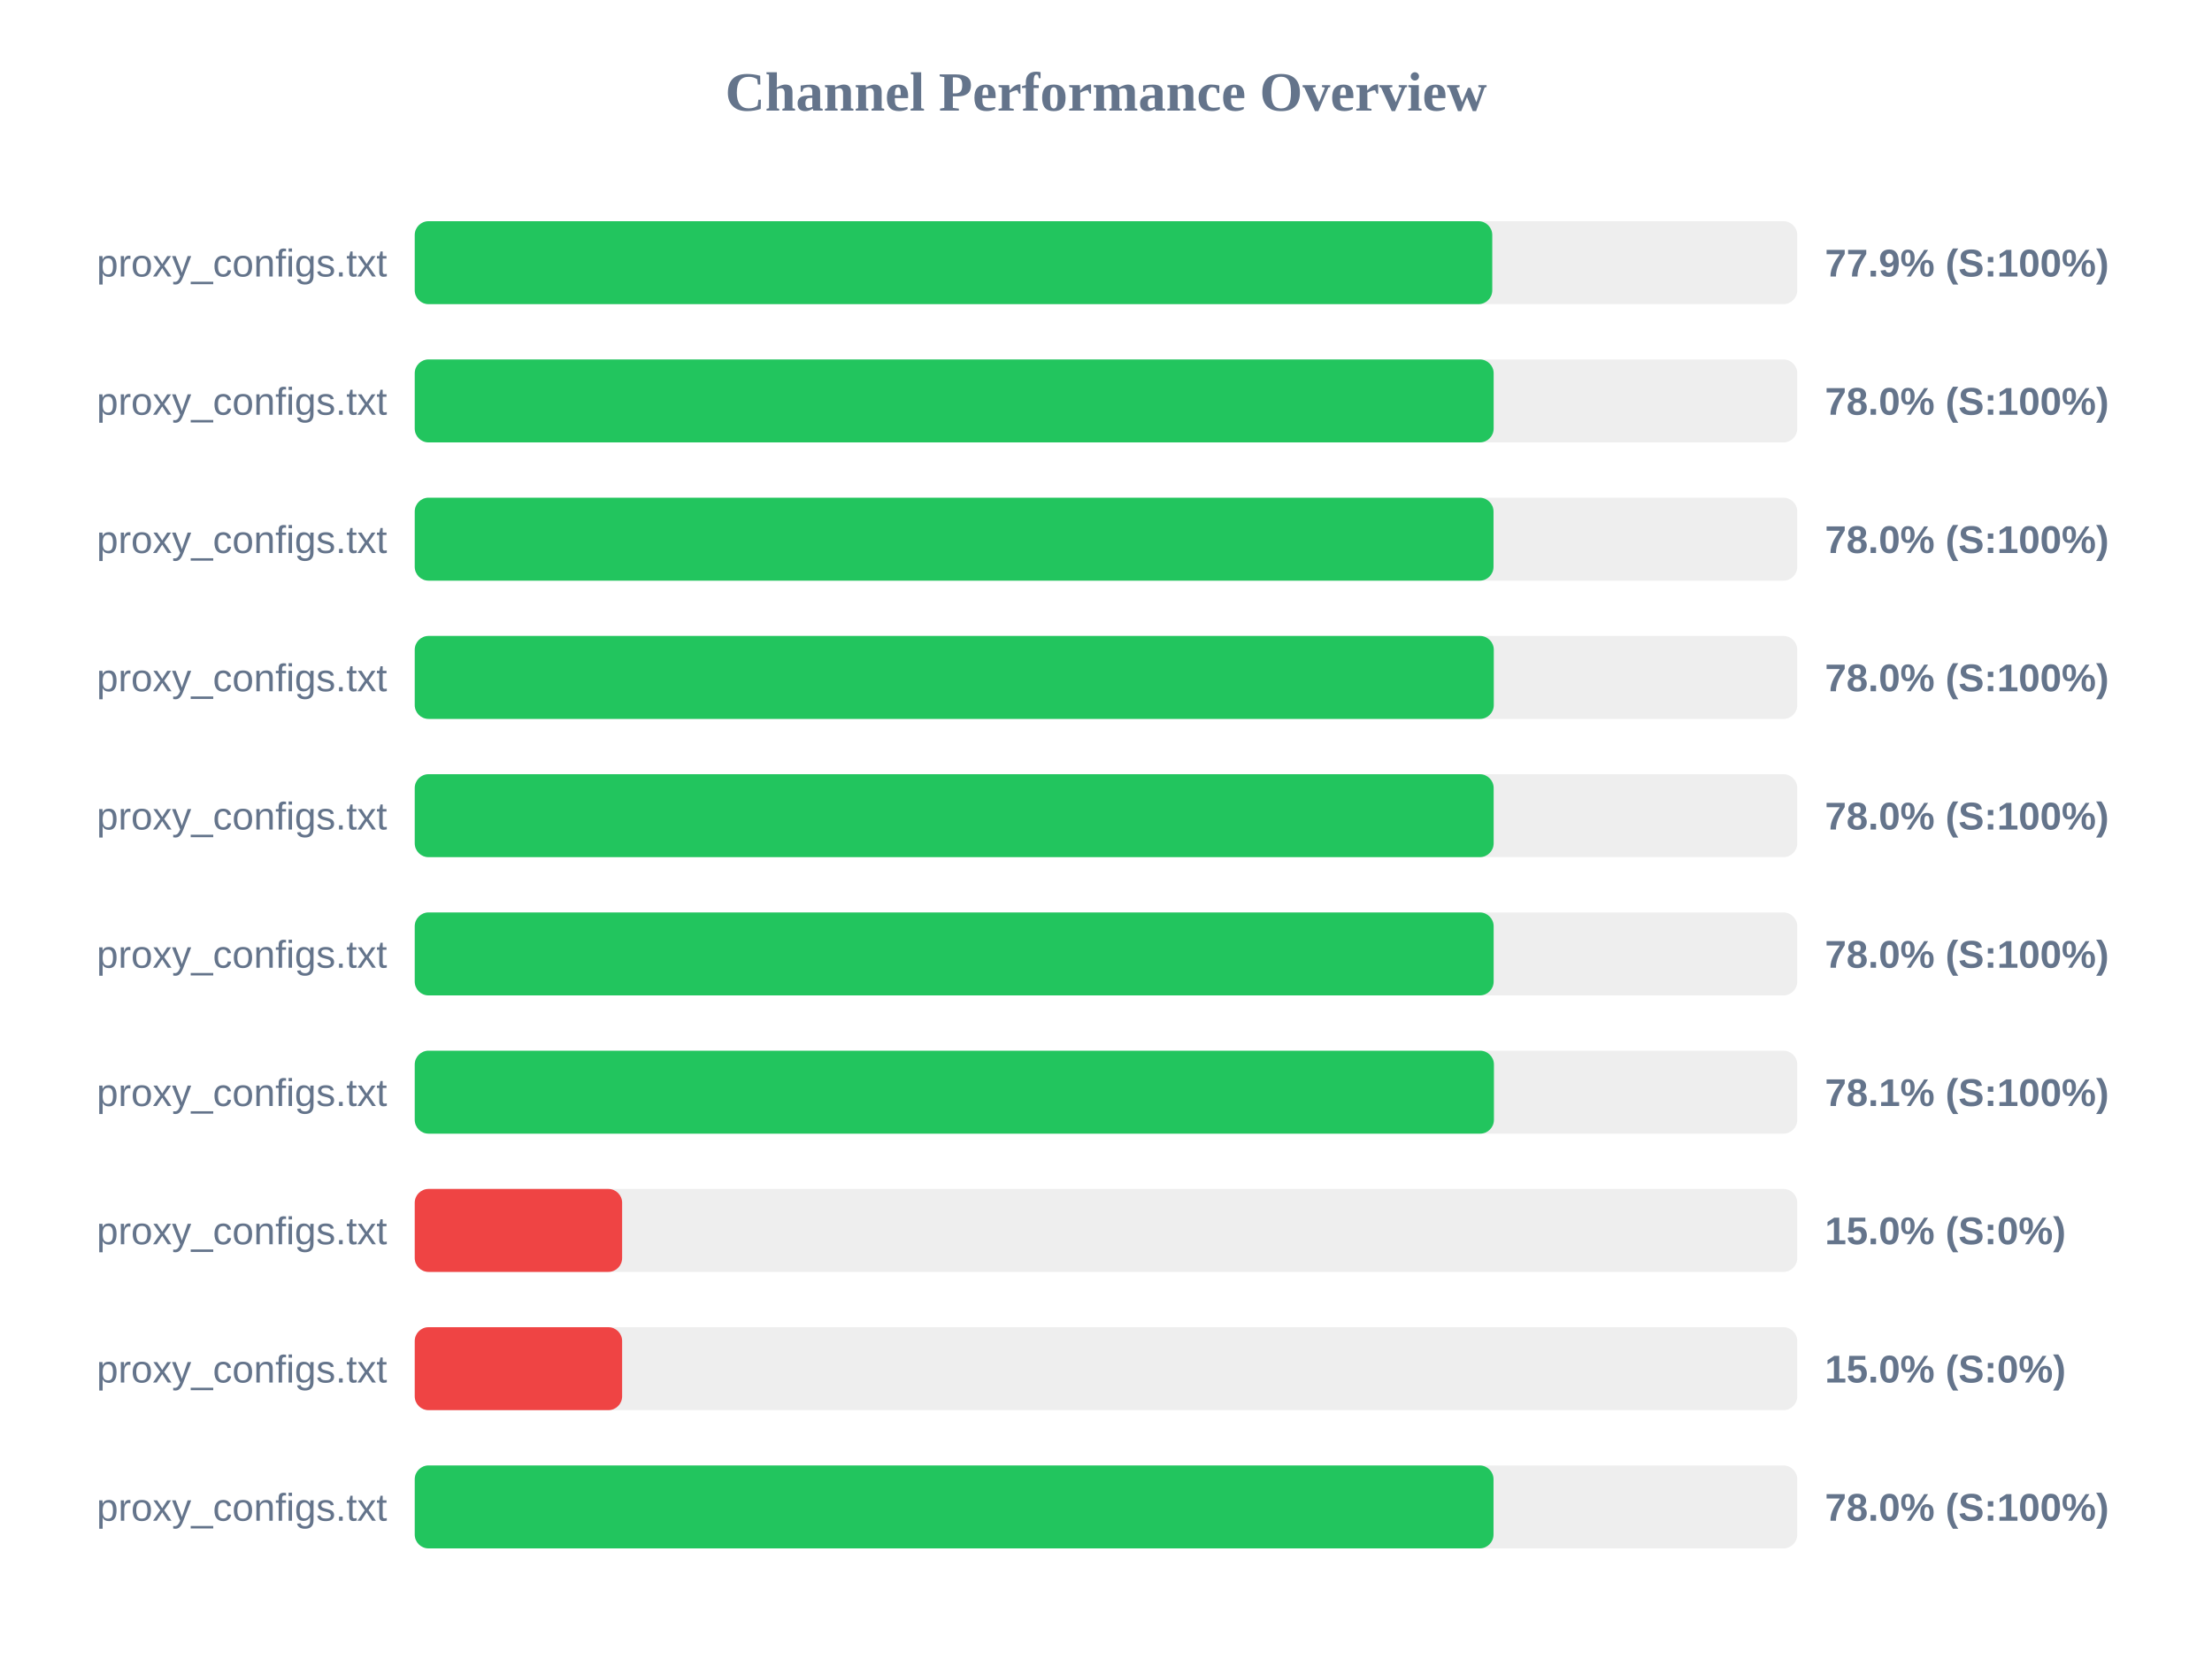
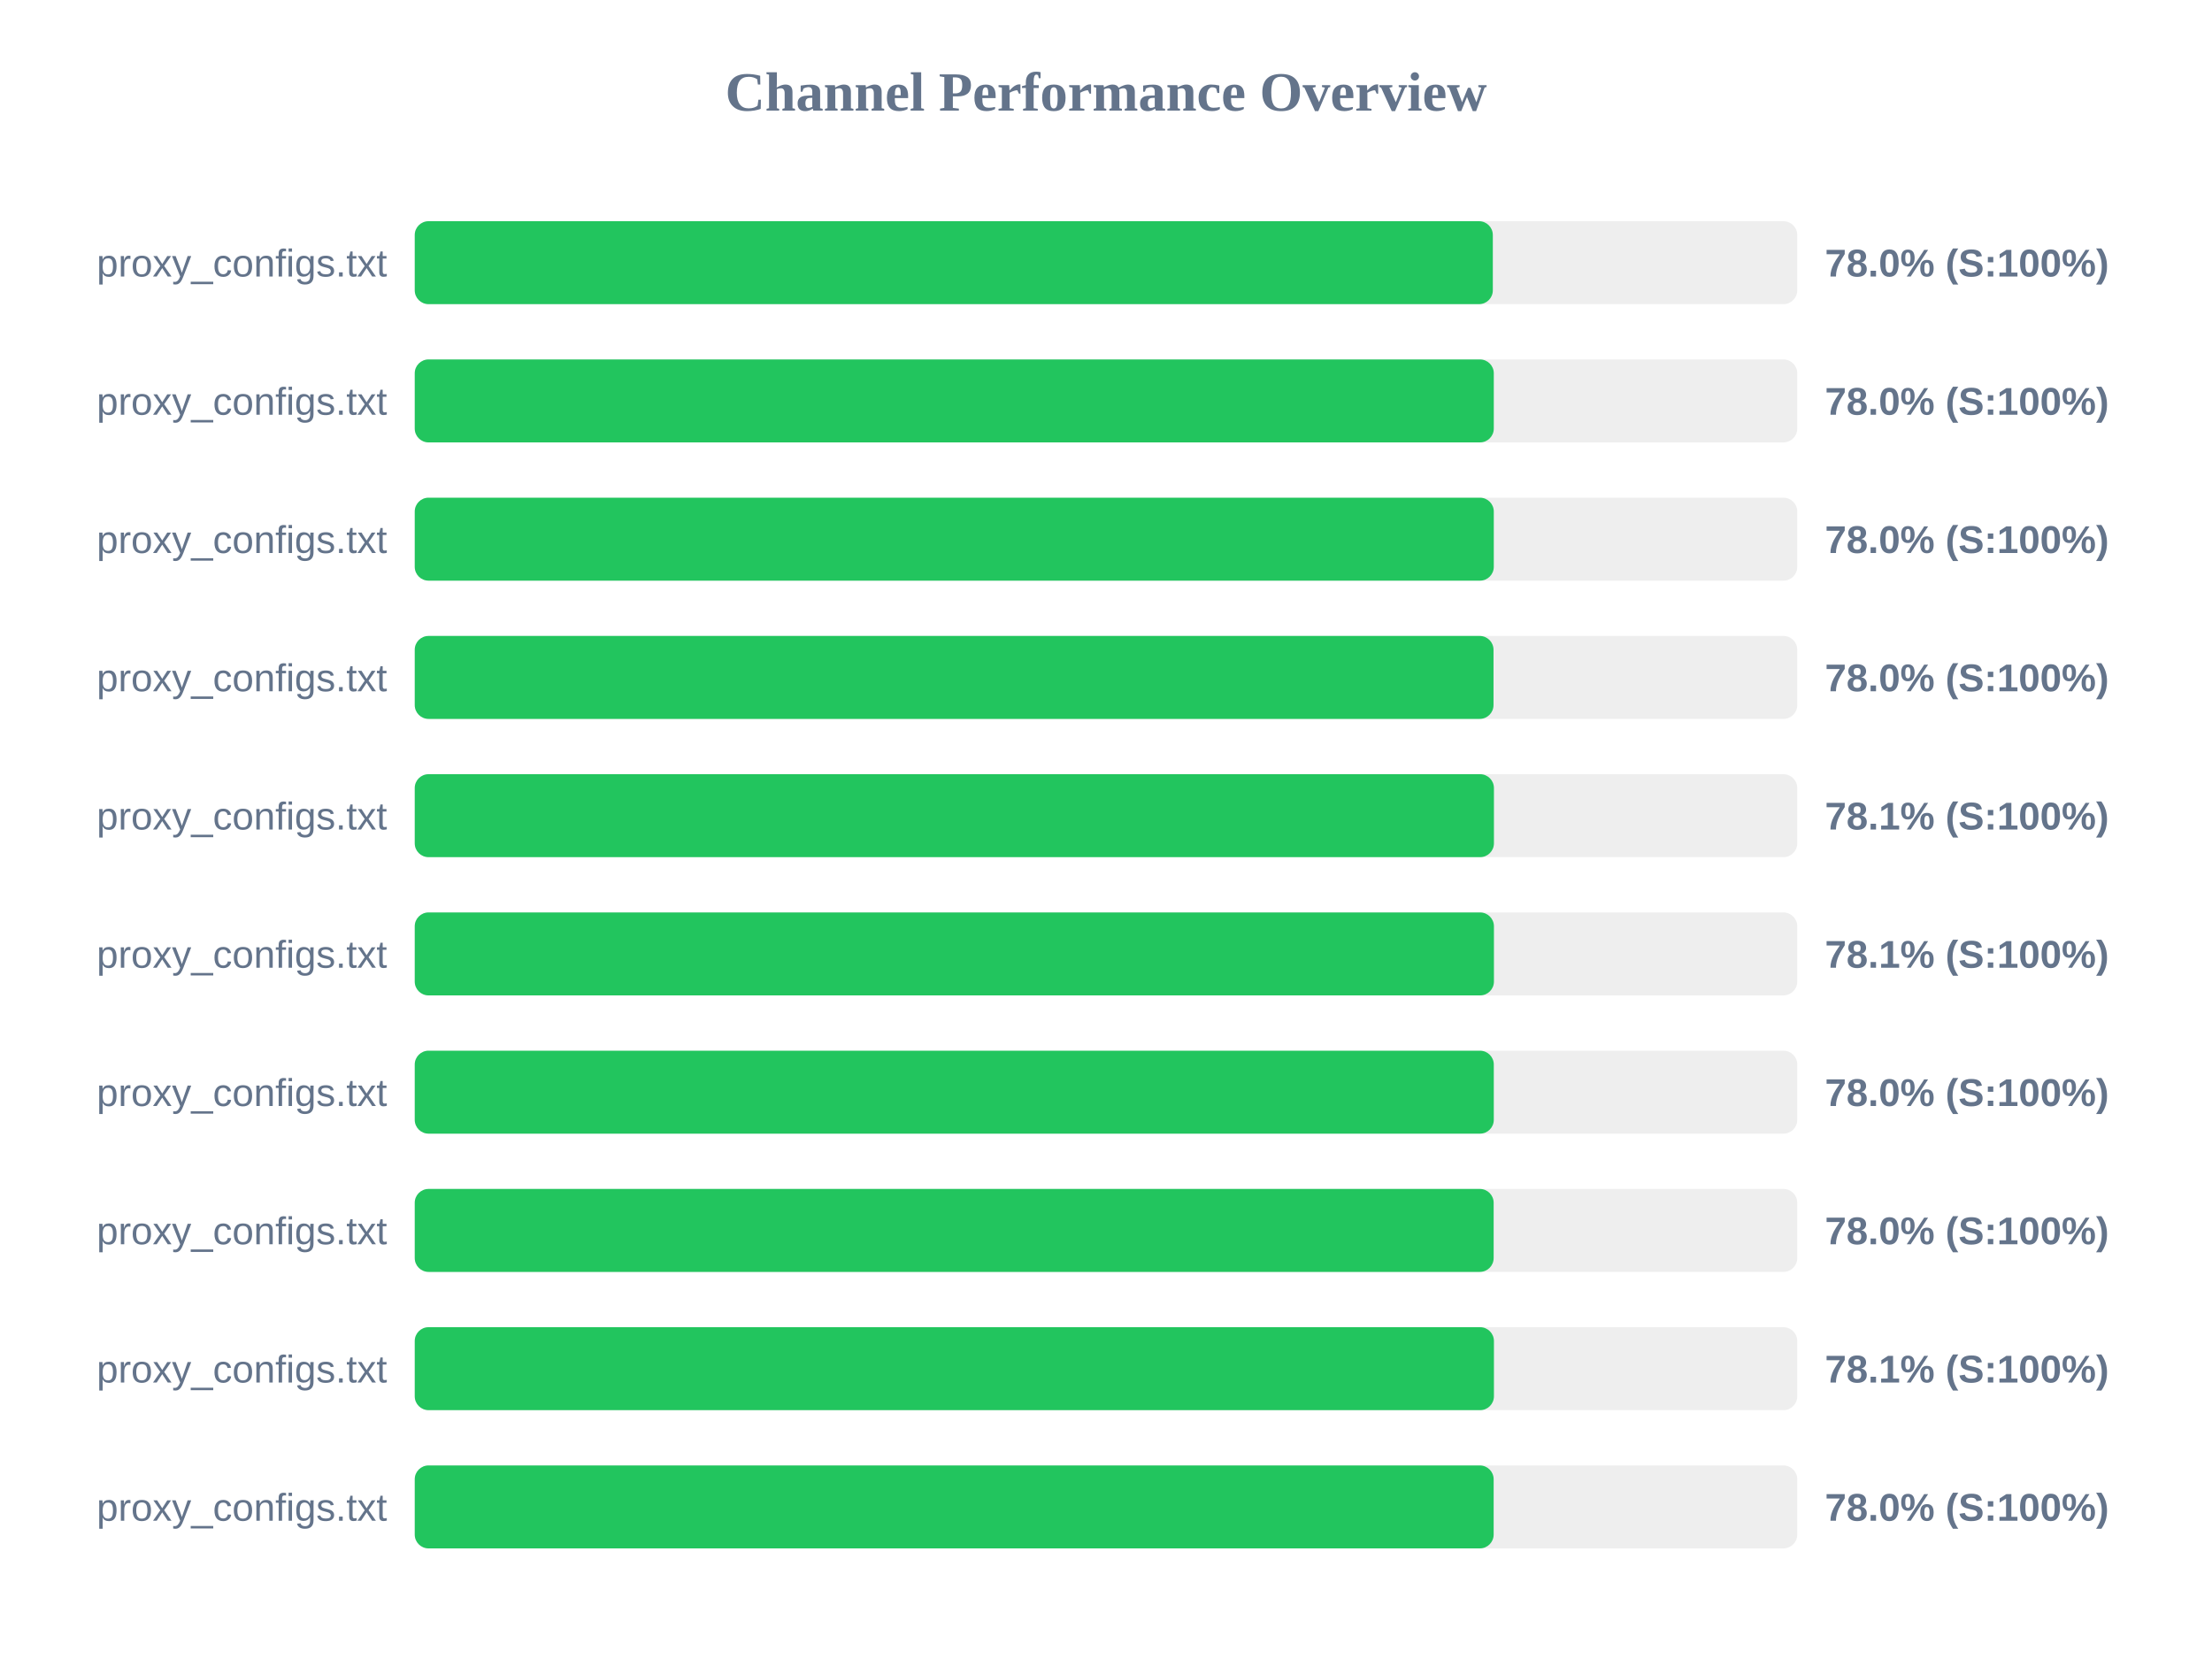
<svg xmlns="http://www.w3.org/2000/svg" width="800" height="600" version="1.1">
  <style>
        .row { font: 14px Arial; fill: #64748b; }
        .score { font: bold 14px Arial; fill: #64748b; }
    </style>
  <text x="400" y="40" text-anchor="middle" font-size="20px" font-weight="bold" fill="#64748b">Channel Performance Overview</text>
  <rect x="150" y="80" width="500" height="30" fill="#eee" rx="5" />
-   <rect x="150" y="80" width="389.7" height="30" fill="#22c55e" rx="5" />
+   <rect x="150" y="80" width="389.9" height="30" fill="#22c55e" rx="5" />
  <text x="140" y="100" text-anchor="end" class="row">proxy_configs.txt</text>
-   <text x="660" y="100" text-anchor="start" class="score">77.9% (S:100%)</text>
+   <text x="660" y="100" text-anchor="start" class="score">78.0% (S:100%)</text>
  <rect x="150" y="130" width="500" height="30" fill="#eee" rx="5" />
-   <rect x="150" y="130" width="390.2" height="30" fill="#22c55e" rx="5" />
+   <rect x="150" y="130" width="390.25" height="30" fill="#22c55e" rx="5" />
  <text x="140" y="150" text-anchor="end" class="row">proxy_configs.txt</text>
  <text x="660" y="150" text-anchor="start" class="score">78.0% (S:100%)</text>
  <rect x="150" y="180" width="500" height="30" fill="#eee" rx="5" />
-   <rect x="150" y="180" width="390.15" height="30" fill="#22c55e" rx="5" />
+   <rect x="150" y="180" width="390.25" height="30" fill="#22c55e" rx="5" />
  <text x="140" y="200" text-anchor="end" class="row">proxy_configs.txt</text>
  <text x="660" y="200" text-anchor="start" class="score">78.0% (S:100%)</text>
  <rect x="150" y="230" width="500" height="30" fill="#eee" rx="5" />
-   <rect x="150" y="230" width="390.25" height="30" fill="#22c55e" rx="5" />
+   <rect x="150" y="230" width="390.15" height="30" fill="#22c55e" rx="5" />
  <text x="140" y="250" text-anchor="end" class="row">proxy_configs.txt</text>
  <text x="660" y="250" text-anchor="start" class="score">78.0% (S:100%)</text>
  <rect x="150" y="280" width="500" height="30" fill="#eee" rx="5" />
-   <rect x="150" y="280" width="390.2" height="30" fill="#22c55e" rx="5" />
+   <rect x="150" y="280" width="390.3" height="30" fill="#22c55e" rx="5" />
  <text x="140" y="300" text-anchor="end" class="row">proxy_configs.txt</text>
-   <text x="660" y="300" text-anchor="start" class="score">78.0% (S:100%)</text>
+   <text x="660" y="300" text-anchor="start" class="score">78.1% (S:100%)</text>
  <rect x="150" y="330" width="500" height="30" fill="#eee" rx="5" />
-   <rect x="150" y="330" width="390.2" height="30" fill="#22c55e" rx="5" />
+   <rect x="150" y="330" width="390.3" height="30" fill="#22c55e" rx="5" />
  <text x="140" y="350" text-anchor="end" class="row">proxy_configs.txt</text>
-   <text x="660" y="350" text-anchor="start" class="score">78.0% (S:100%)</text>
+   <text x="660" y="350" text-anchor="start" class="score">78.1% (S:100%)</text>
  <rect x="150" y="380" width="500" height="30" fill="#eee" rx="5" />
-   <rect x="150" y="380" width="390.3" height="30" fill="#22c55e" rx="5" />
+   <rect x="150" y="380" width="390.25" height="30" fill="#22c55e" rx="5" />
  <text x="140" y="400" text-anchor="end" class="row">proxy_configs.txt</text>
-   <text x="660" y="400" text-anchor="start" class="score">78.1% (S:100%)</text>
+   <text x="660" y="400" text-anchor="start" class="score">78.0% (S:100%)</text>
  <rect x="150" y="430" width="500" height="30" fill="#eee" rx="5" />
-   <rect x="150" y="430" width="75.0" height="30" fill="#ef4444" rx="5" />
+   <rect x="150" y="430" width="390.2" height="30" fill="#22c55e" rx="5" />
  <text x="140" y="450" text-anchor="end" class="row">proxy_configs.txt</text>
-   <text x="660" y="450" text-anchor="start" class="score">15.0% (S:0%)</text>
+   <text x="660" y="450" text-anchor="start" class="score">78.0% (S:100%)</text>
  <rect x="150" y="480" width="500" height="30" fill="#eee" rx="5" />
-   <rect x="150" y="480" width="75.0" height="30" fill="#ef4444" rx="5" />
+   <rect x="150" y="480" width="390.3" height="30" fill="#22c55e" rx="5" />
  <text x="140" y="500" text-anchor="end" class="row">proxy_configs.txt</text>
-   <text x="660" y="500" text-anchor="start" class="score">15.0% (S:0%)</text>
+   <text x="660" y="500" text-anchor="start" class="score">78.1% (S:100%)</text>
  <rect x="150" y="530" width="500" height="30" fill="#eee" rx="5" />
-   <rect x="150" y="530" width="390.15" height="30" fill="#22c55e" rx="5" />
+   <rect x="150" y="530" width="390.2" height="30" fill="#22c55e" rx="5" />
  <text x="140" y="550" text-anchor="end" class="row">proxy_configs.txt</text>
  <text x="660" y="550" text-anchor="start" class="score">78.0% (S:100%)</text>
</svg>
